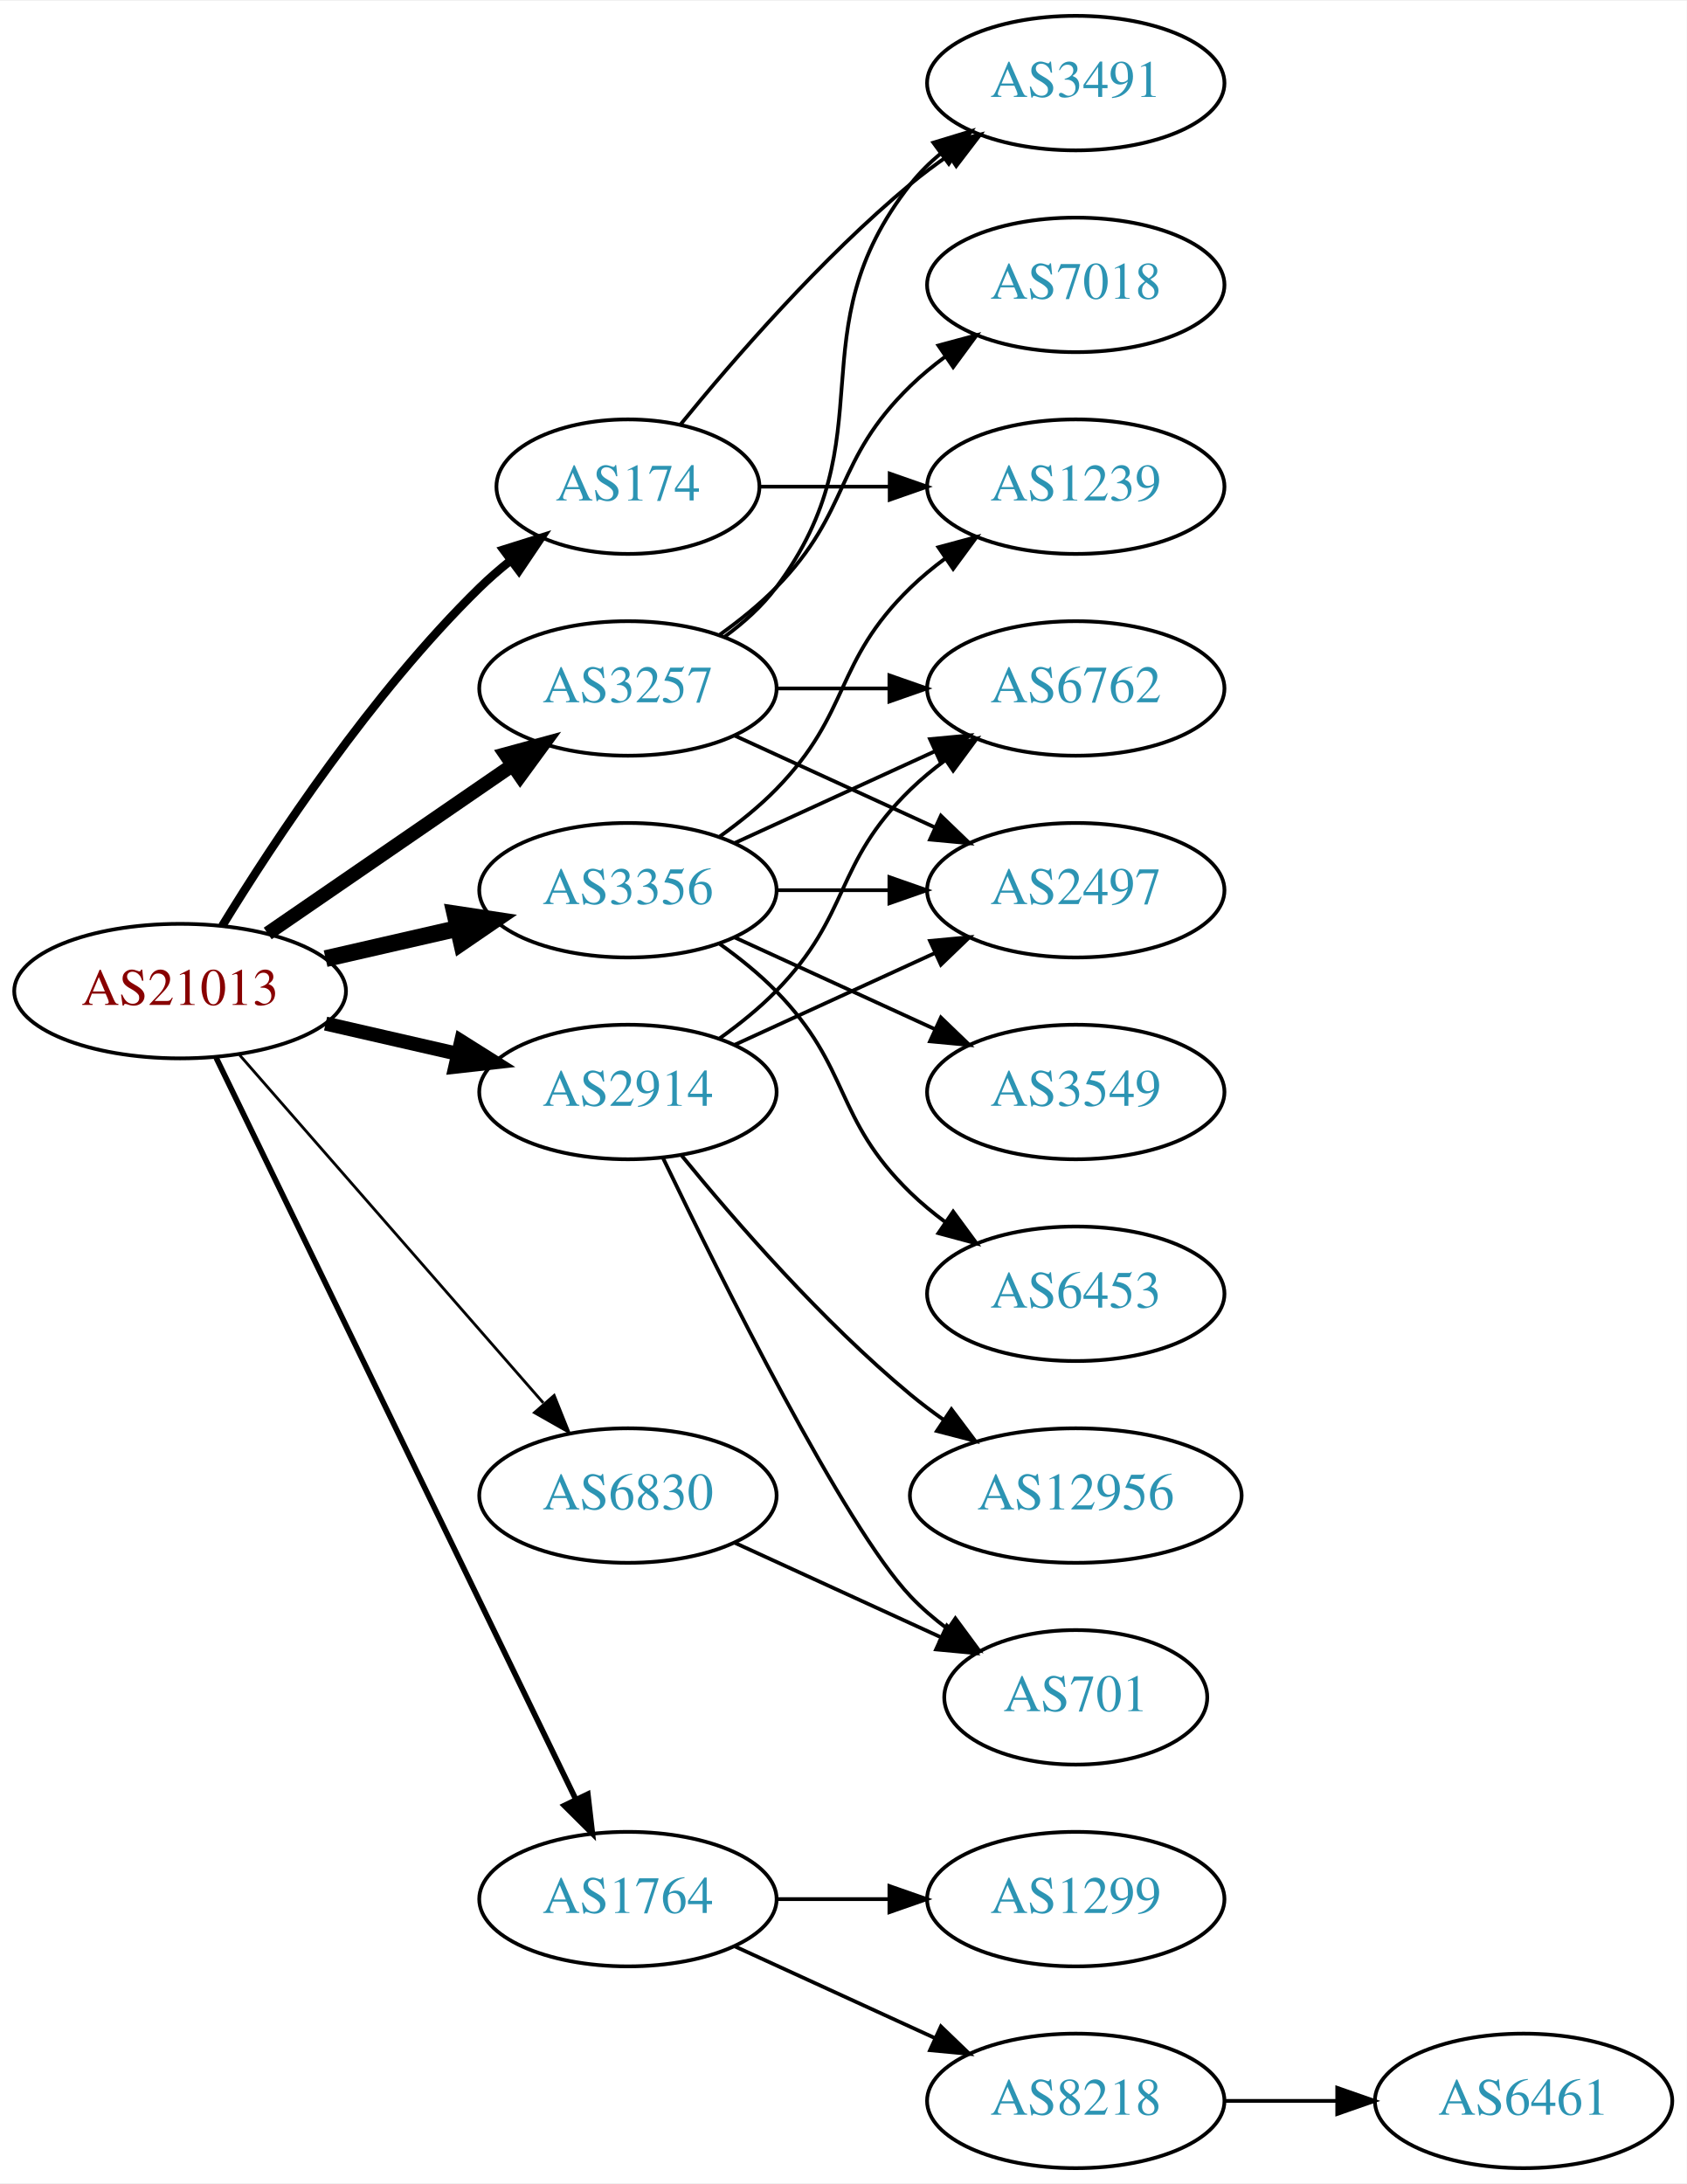
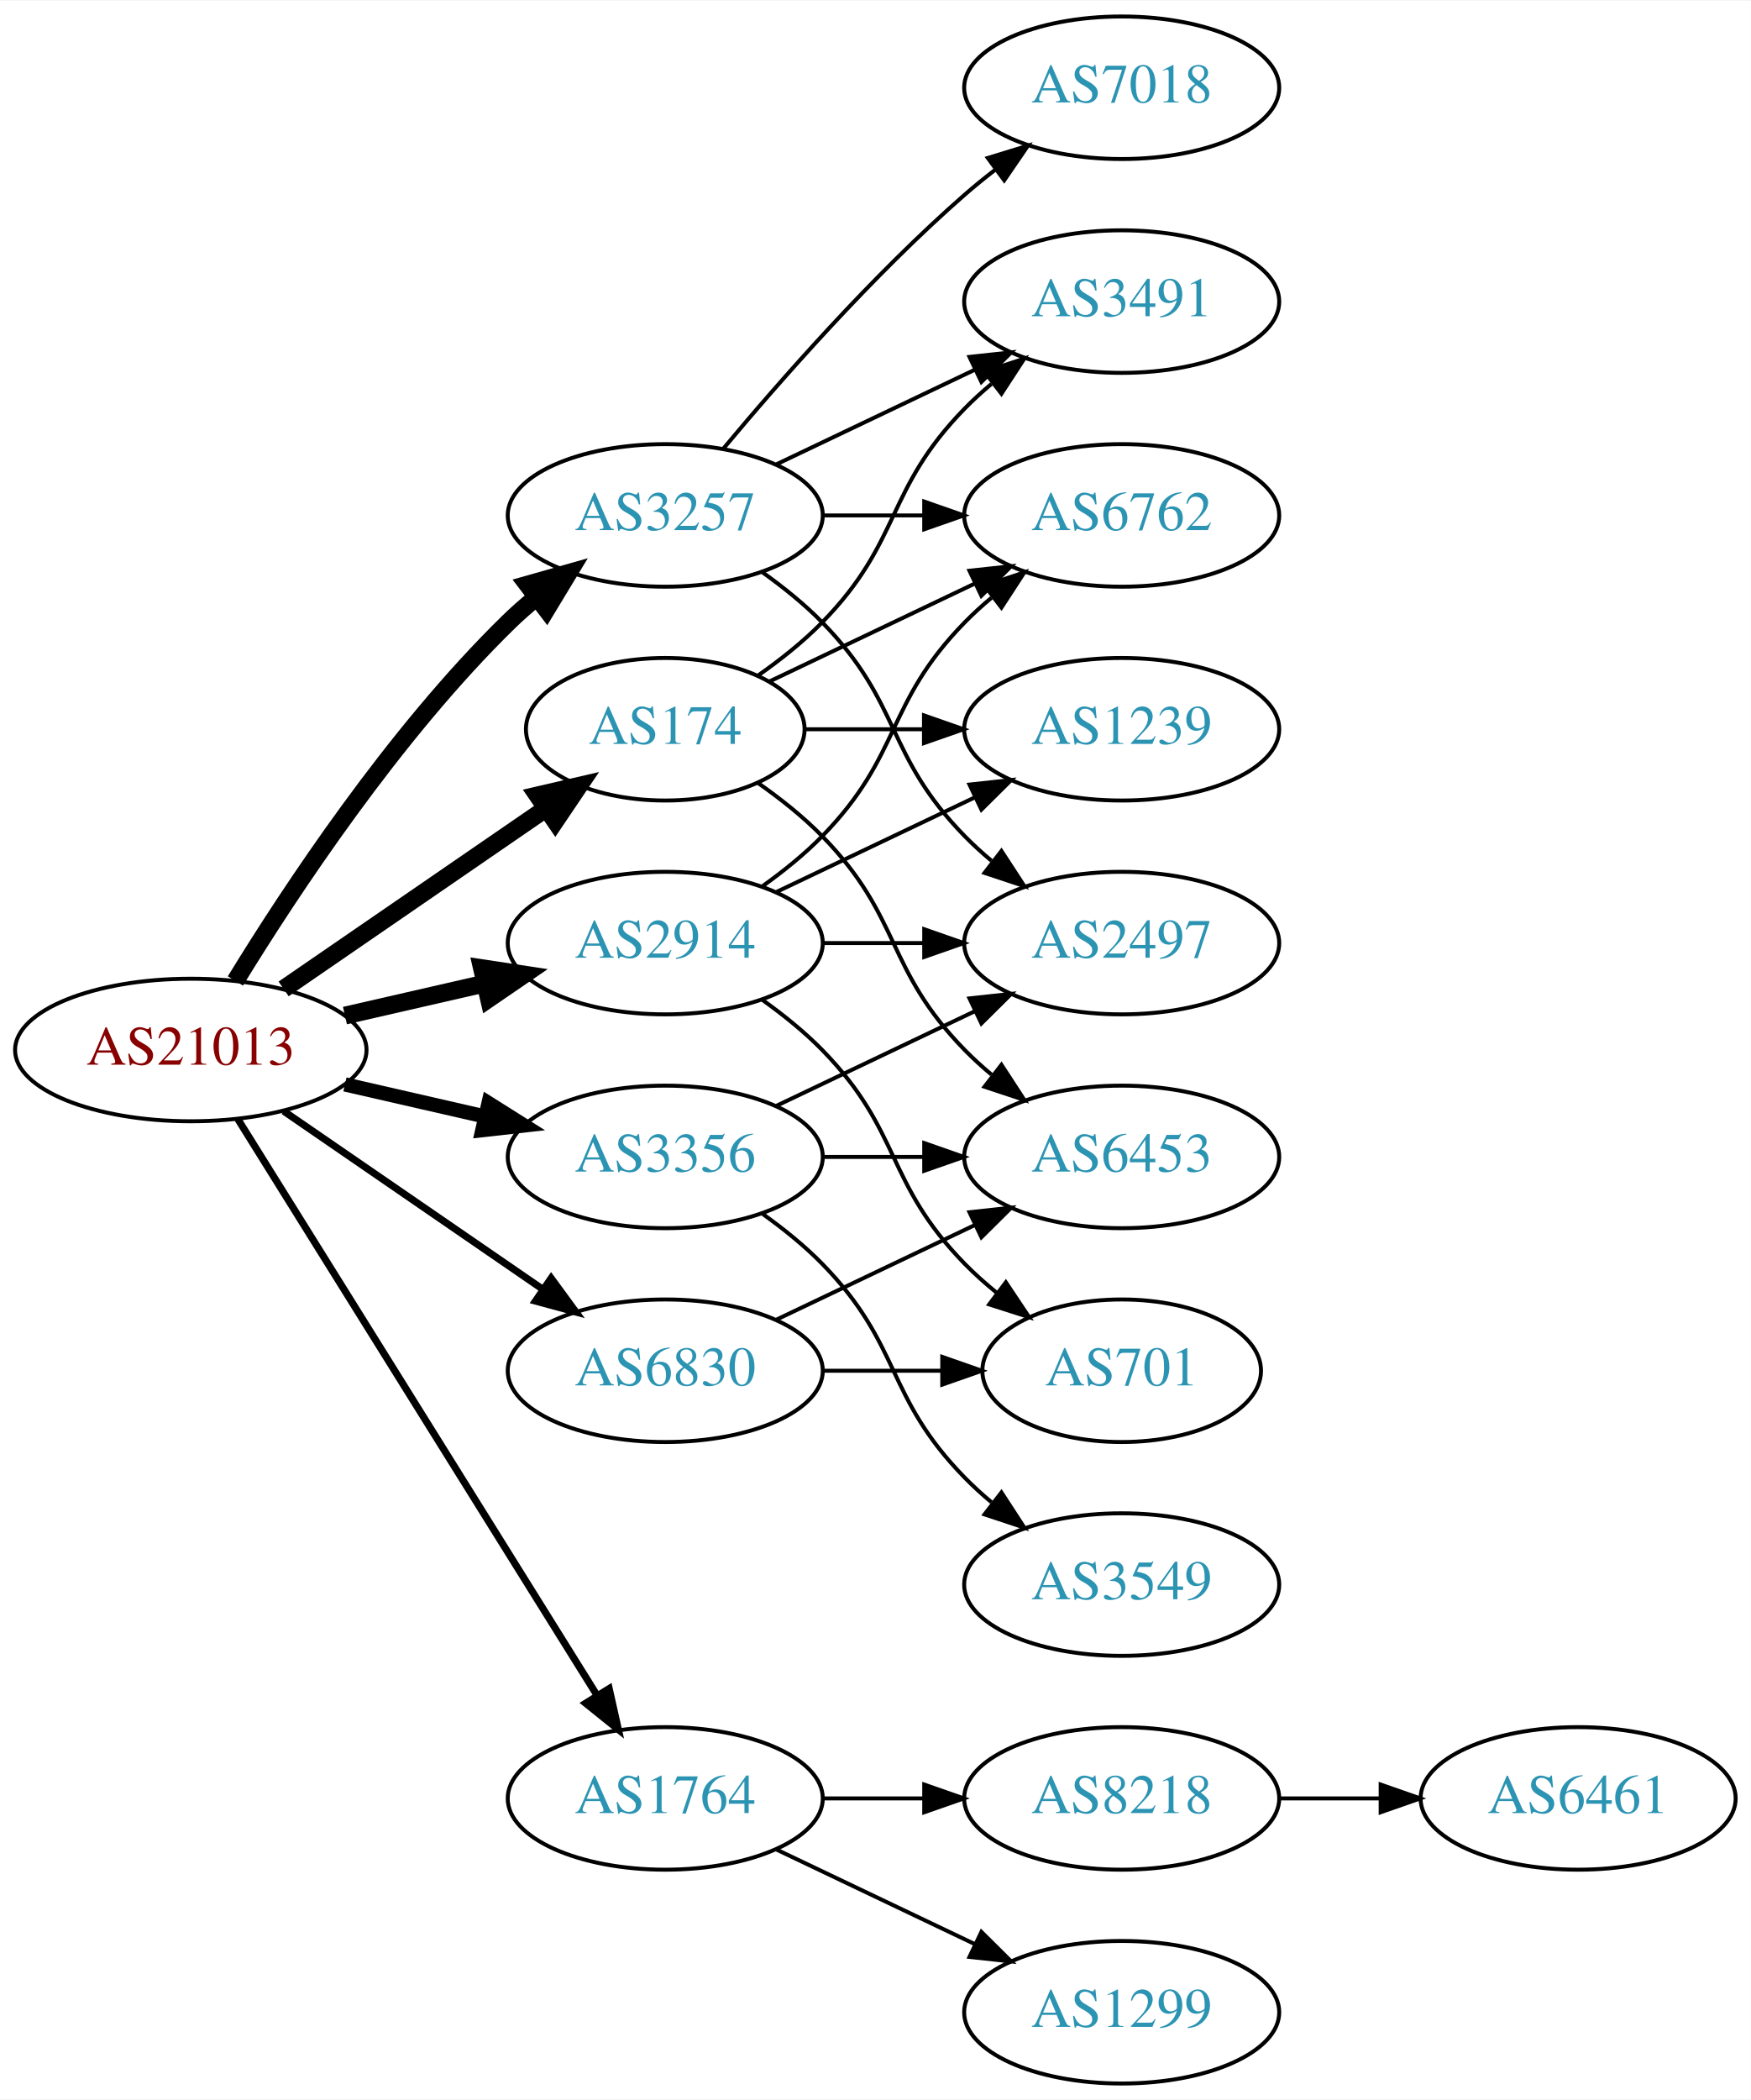
- <svg xmlns="http://www.w3.org/2000/svg" xmlns:xlink="http://www.w3.org/1999/xlink" width="451pt" height="584pt" viewBox="0.00 0.00 451.37 584.00">
-   <g id="graph0" class="graph" transform="scale(1 1) rotate(0) translate(4 580)">
-     <polygon fill="white" stroke="none" points="-4,4 -4,-580 447.37,-580 447.37,4 -4,4" />
+ <svg xmlns="http://www.w3.org/2000/svg" xmlns:xlink="http://www.w3.org/1999/xlink" width="442pt" height="530pt" viewBox="0.00 0.00 442.27 530.00">
+   <g id="graph0" class="graph" transform="scale(1 1) rotate(0) translate(4 526)">
+     <polygon fill="white" stroke="none" points="-4,4 -4,-526 438.271,-526 438.271,4 -4,4" />
    <g id="node1" class="node">
      <g id="a_node1">
        <a xlink:href="/asn/21013" xlink:title="AS21013 ~ Wels, AT [AT]">
-           <ellipse fill="#ffffff" stroke="black" cx="44.196" cy="-315" rx="44.393" ry="18" />
-           <text text-anchor="middle" x="44.196" y="-311.3" font-family="Times,serif" font-size="14.00" fill="#880000">AS21013</text>
+           <ellipse fill="#ffffff" stroke="black" cx="44.196" cy="-261" rx="44.393" ry="18" />
+           <text text-anchor="middle" x="44.196" y="-257.3" font-family="Times,serif" font-size="14.00" fill="#880000">AS21013</text>
        </a>
      </g>
    </g>
    <g id="node2" class="node">
      <g id="a_node2">
        <a xlink:href="/asn/174" xlink:title="AS174 ~ Cogent Communications [US]">
-           <ellipse fill="#ffffff" stroke="black" cx="164.039" cy="-450" rx="35.194" ry="18" />
-           <text text-anchor="middle" x="164.039" y="-446.3" font-family="Times,serif" font-size="14.00" fill="#2c94b3">AS174</text>
+           <ellipse fill="#ffffff" stroke="black" cx="164.039" cy="-342" rx="35.194" ry="18" />
+           <text text-anchor="middle" x="164.039" y="-338.3" font-family="Times,serif" font-size="14.00" fill="#2c94b3">AS174</text>
        </a>
      </g>
    </g>
    <g id="edge1" class="edge">
-       <path fill="none" stroke="black" stroke-width="2.25" d="M55.462,-332.44C69.27,-354.991 95.459,-394.722 124.392,-423 126.927,-425.478 129.711,-427.89 132.586,-430.188" />
-       <polygon fill="black" stroke="black" stroke-width="2.25" points="130.696,-433.144 140.803,-436.321 134.883,-427.535 130.696,-433.144" />
+       <path fill="none" stroke="black" stroke-width="4.5" d="M67.639,-276.426C86.454,-289.359 113.45,-307.915 133.927,-321.99" />
+       <polygon fill="black" stroke="black" stroke-width="4.5" points="131.789,-325.298 142.26,-327.718 136.249,-318.808 131.789,-325.298" />
    </g>
    <g id="node3" class="node">
      <g id="a_node3">
        <a xlink:href="/asn/1764" xlink:title="AS1764 ~ NEXTLAYER-AS [AT]">
          <ellipse fill="#ffffff" stroke="black" cx="164.039" cy="-72" rx="39.794" ry="18" />
          <text text-anchor="middle" x="164.039" y="-68.3" font-family="Times,serif" font-size="14.00" fill="#2c94b3">AS1764</text>
        </a>
      </g>
    </g>
    <g id="edge2" class="edge">
-       <path fill="none" stroke="black" stroke-width="1.5" d="M53.861,-297.132C74.342,-254.899 125.829,-148.728 150.055,-98.773" />
-       <polygon fill="black" stroke="black" stroke-width="1.5" points="153.305,-100.092 154.52,-89.567 147.007,-97.037 153.305,-100.092" />
+       <path fill="none" stroke="black" stroke-width="1.8" d="M56.071,-243.558C76.855,-210.225 122.315,-137.314 146.744,-98.134" />
+       <polygon fill="black" stroke="black" stroke-width="1.8" points="149.869,-99.737 152.19,-89.4 143.929,-96.034 149.869,-99.737" />
    </g>
    <g id="node4" class="node">
      <g id="a_node4">
        <a xlink:href="/asn/2914" xlink:title="AS2914 ~ NTT America, Inc. [US]">
          <ellipse fill="#ffffff" stroke="black" cx="164.039" cy="-288" rx="39.794" ry="18" />
          <text text-anchor="middle" x="164.039" y="-284.3" font-family="Times,serif" font-size="14.00" fill="#2c94b3">AS2914</text>
        </a>
      </g>
    </g>
    <g id="edge3" class="edge">
-       <path fill="none" stroke="black" stroke-width="3.75" d="M83.131,-306.308C94.371,-303.733 106.784,-300.889 118.407,-298.226" />
-       <polygon fill="black" stroke="black" stroke-width="3.75" points="119.403,-301.588 128.369,-295.943 117.84,-294.765 119.403,-301.588" />
+       <path fill="none" stroke="black" stroke-width="4.5" d="M83.131,-269.692C94.371,-272.267 106.784,-275.111 118.407,-277.774" />
+       <polygon fill="black" stroke="black" stroke-width="4.5" points="117.742,-281.661 128.369,-280.057 119.501,-273.985 117.742,-281.661" />
    </g>
    <g id="node5" class="node">
      <g id="a_node5">
        <a xlink:href="/asn/3257" xlink:title="AS3257 ~ GTT [DE]">
          <ellipse fill="#ffffff" stroke="black" cx="164.039" cy="-396" rx="39.794" ry="18" />
          <text text-anchor="middle" x="164.039" y="-392.3" font-family="Times,serif" font-size="14.00" fill="#2c94b3">AS3257</text>
        </a>
      </g>
    </g>
    <g id="edge4" class="edge">
-       <path fill="none" stroke="black" stroke-width="3.75" d="M67.639,-330.426C86.22,-343.198 112.781,-361.455 133.161,-375.463" />
-       <polygon fill="black" stroke="black" stroke-width="3.75" points="131.251,-378.398 141.475,-381.178 135.216,-372.629 131.251,-378.398" />
+       <path fill="none" stroke="black" stroke-width="4.5" d="M55.462,-278.44C69.27,-300.991 95.459,-340.722 124.392,-369 126.532,-371.092 128.849,-373.137 131.249,-375.106" />
+       <polygon fill="black" stroke="black" stroke-width="4.5" points="129.251,-378.533 139.591,-381.464 134.025,-372.27 129.251,-378.533" />
    </g>
    <g id="node6" class="node">
      <g id="a_node6">
        <a xlink:href="/asn/3356" xlink:title="AS3356 ~ Level 3 Parent, LLC [US]">
-           <ellipse fill="#ffffff" stroke="black" cx="164.039" cy="-342" rx="39.794" ry="18" />
-           <text text-anchor="middle" x="164.039" y="-338.3" font-family="Times,serif" font-size="14.00" fill="#2c94b3">AS3356</text>
+           <ellipse fill="#ffffff" stroke="black" cx="164.039" cy="-234" rx="39.794" ry="18" />
+           <text text-anchor="middle" x="164.039" y="-230.3" font-family="Times,serif" font-size="14.00" fill="#2c94b3">AS3356</text>
        </a>
      </g>
    </g>
    <g id="edge5" class="edge">
-       <path fill="none" stroke="black" stroke-width="4.5" d="M83.131,-323.692C94.371,-326.267 106.784,-329.111 118.407,-331.774" />
-       <polygon fill="black" stroke="black" stroke-width="4.5" points="117.742,-335.661 128.369,-334.057 119.501,-327.985 117.742,-335.661" />
+       <path fill="none" stroke="black" stroke-width="3.6" d="M83.131,-252.308C94.371,-249.733 106.784,-246.889 118.407,-244.226" />
+       <polygon fill="black" stroke="black" stroke-width="3.6" points="119.403,-247.588 128.369,-241.943 117.84,-240.765 119.403,-247.588" />
    </g>
    <g id="node7" class="node">
      <g id="a_node7">
        <a xlink:href="/asn/6830" xlink:title="AS6830 ~ LGI-UPC [AT]">
          <ellipse fill="#ffffff" stroke="black" cx="164.039" cy="-180" rx="39.794" ry="18" />
          <text text-anchor="middle" x="164.039" y="-176.3" font-family="Times,serif" font-size="14.00" fill="#2c94b3">AS6830</text>
        </a>
      </g>
    </g>
    <g id="edge6" class="edge">
-       <path fill="none" stroke="black" stroke-width="0.75" d="M60.121,-297.902C80.663,-274.369 117.782,-231.845 141.379,-204.813" />
-       <polygon fill="black" stroke="black" stroke-width="0.75" points="144.296,-206.794 148.235,-196.959 139.022,-202.191 144.296,-206.794" />
+       <path fill="none" stroke="black" stroke-width="1.8" d="M67.639,-245.574C86.22,-232.802 112.781,-214.545 133.161,-200.537" />
+       <polygon fill="black" stroke="black" stroke-width="1.8" points="135.216,-203.371 141.475,-194.822 131.251,-197.602 135.216,-203.371" />
    </g>
    <g id="node8" class="node">
      <g id="a_node8">
        <a xlink:href="/asn/3491" xlink:title="AS3491 ~ PCCW Global, Inc. [US]">
-           <ellipse fill="#ffffff" stroke="black" cx="283.881" cy="-558" rx="39.794" ry="18" />
-           <text text-anchor="middle" x="283.881" y="-554.3" font-family="Times,serif" font-size="14.00" fill="#2c94b3">AS3491</text>
+           <ellipse fill="#ffffff" stroke="black" cx="279.332" cy="-450" rx="39.794" ry="18" />
+           <text text-anchor="middle" x="279.332" y="-446.3" font-family="Times,serif" font-size="14.00" fill="#2c94b3">AS3491</text>
        </a>
      </g>
    </g>
    <g id="edge7" class="edge">
-       <path fill="none" stroke="black" d="M178.196,-466.743C192.281,-484.039 215.84,-511.223 239.685,-531 242.901,-533.668 246.402,-536.27 249.972,-538.741" />
-       <polygon fill="black" stroke="black" points="248.05,-541.666 258.329,-544.236 251.896,-535.817 248.05,-541.666" />
+       <path fill="none" stroke="black" d="M187.422,-355.532C193.063,-359.49 198.877,-364.086 203.685,-369 223.858,-389.617 219.513,-402.383 239.685,-423 241.778,-425.139 244.061,-427.218 246.438,-429.21" />
+       <polygon fill="black" stroke="black" points="244.681,-432.275 254.738,-435.611 248.956,-426.732 244.681,-432.275" />
    </g>
    <g id="node9" class="node">
      <g id="a_node9">
-         <a xlink:href="/asn/1239" xlink:title="AS1239 ~ Sprint [US]">
-           <ellipse fill="#ffffff" stroke="black" cx="283.881" cy="-450" rx="39.794" ry="18" />
-           <text text-anchor="middle" x="283.881" y="-446.3" font-family="Times,serif" font-size="14.00" fill="#2c94b3">AS1239</text>
+         <a xlink:href="/asn/6762" xlink:title="AS6762 ~ TELECOM ITALIA SPARKLE S.p.A. [IT]">
+           <ellipse fill="#ffffff" stroke="black" cx="279.332" cy="-396" rx="39.794" ry="18" />
+           <text text-anchor="middle" x="279.332" y="-392.3" font-family="Times,serif" font-size="14.00" fill="#2c94b3">AS6762</text>
        </a>
      </g>
    </g>
    <g id="edge8" class="edge">
-       <path fill="none" stroke="black" d="M199.44,-450C210.264,-450 222.432,-450 234.059,-450" />
-       <polygon fill="black" stroke="black" points="234.09,-453.5 244.09,-450 234.09,-446.5 234.09,-453.5" />
+       <path fill="none" stroke="black" d="M190.464,-354.119C205.766,-361.413 225.49,-370.814 242.372,-378.86" />
+       <polygon fill="black" stroke="black" points="240.879,-382.026 251.412,-383.169 243.891,-375.707 240.879,-382.026" />
    </g>
    <g id="node10" class="node">
      <g id="a_node10">
-         <a xlink:href="/asn/8218" xlink:title="AS8218 ~ legacy Neotelecoms [FR]">
-           <ellipse fill="#ffffff" stroke="black" cx="283.881" cy="-18" rx="39.794" ry="18" />
-           <text text-anchor="middle" x="283.881" y="-14.3" font-family="Times,serif" font-size="14.00" fill="#2c94b3">AS8218</text>
+         <a xlink:href="/asn/6453" xlink:title="AS6453 ~ TATA COMMUNICATIONS (AMERICA) INC [US]">
+           <ellipse fill="#ffffff" stroke="black" cx="279.332" cy="-234" rx="39.794" ry="18" />
+           <text text-anchor="middle" x="279.332" y="-230.3" font-family="Times,serif" font-size="14.00" fill="#2c94b3">AS6453</text>
        </a>
      </g>
    </g>
    <g id="edge9" class="edge">
-       <path fill="none" stroke="black" d="M192.667,-59.339C208.624,-52.027 228.895,-42.739 246.178,-34.819" />
-       <polygon fill="black" stroke="black" points="247.793,-37.929 255.425,-30.581 244.876,-31.565 247.793,-37.929" />
+       <path fill="none" stroke="black" d="M187.422,-328.468C193.063,-324.51 198.877,-319.914 203.685,-315 223.858,-294.383 219.513,-281.617 239.685,-261 241.778,-258.861 244.061,-256.782 246.438,-254.79" />
+       <polygon fill="black" stroke="black" points="248.956,-257.268 254.738,-248.389 244.681,-251.725 248.956,-257.268" />
    </g>
    <g id="node11" class="node">
      <g id="a_node11">
-         <a xlink:href="/asn/1299" xlink:title="AS1299 ~ Telia Carrier [EU]">
-           <ellipse fill="#ffffff" stroke="black" cx="283.881" cy="-72" rx="39.794" ry="18" />
-           <text text-anchor="middle" x="283.881" y="-68.3" font-family="Times,serif" font-size="14.00" fill="#2c94b3">AS1299</text>
+         <a xlink:href="/asn/1239" xlink:title="AS1239 ~ Sprint [US]">
+           <ellipse fill="#ffffff" stroke="black" cx="279.332" cy="-342" rx="39.794" ry="18" />
+           <text text-anchor="middle" x="279.332" y="-338.3" font-family="Times,serif" font-size="14.00" fill="#2c94b3">AS1239</text>
        </a>
      </g>
    </g>
    <g id="edge10" class="edge">
-       <path fill="none" stroke="black" d="M203.951,-72C213.505,-72 223.854,-72 233.817,-72" />
-       <polygon fill="black" stroke="black" points="234.009,-75.5 244.009,-72 234.009,-68.5 234.009,-75.5" />
+       <path fill="none" stroke="black" d="M199.338,-342C208.715,-342 219.065,-342 229.1,-342" />
+       <polygon fill="black" stroke="black" points="229.388,-345.5 239.388,-342 229.388,-338.5 229.388,-345.5" />
+     </g>
+     <g id="node12" class="node">
+       <g id="a_node12">
+         <a xlink:href="/asn/8218" xlink:title="AS8218 ~ legacy Neotelecoms [FR]">
+           <ellipse fill="#ffffff" stroke="black" cx="279.332" cy="-72" rx="39.794" ry="18" />
+           <text text-anchor="middle" x="279.332" y="-68.3" font-family="Times,serif" font-size="14.00" fill="#2c94b3">AS8218</text>
+         </a>
+       </g>
+     </g>
+     <g id="edge11" class="edge">
+       <path fill="none" stroke="black" d="M203.711,-72C211.914,-72 220.678,-72 229.21,-72" />
+       <polygon fill="black" stroke="black" points="229.449,-75.5 239.449,-72 229.449,-68.5 229.449,-75.5" />
    </g>
    <g id="node13" class="node">
      <g id="a_node13">
-         <a xlink:href="/asn/2497" xlink:title="AS2497 ~ Internet Initiative Japan Inc. [JP]">
-           <ellipse fill="#ffffff" stroke="black" cx="283.881" cy="-342" rx="39.794" ry="18" />
-           <text text-anchor="middle" x="283.881" y="-338.3" font-family="Times,serif" font-size="14.00" fill="#2c94b3">AS2497</text>
+         <a xlink:href="/asn/1299" xlink:title="AS1299 ~ Telia Carrier [EU]">
+           <ellipse fill="#ffffff" stroke="black" cx="279.332" cy="-18" rx="39.794" ry="18" />
+           <text text-anchor="middle" x="279.332" y="-14.3" font-family="Times,serif" font-size="14.00" fill="#2c94b3">AS1299</text>
        </a>
      </g>
    </g>
    <g id="edge12" class="edge">
-       <path fill="none" stroke="black" d="M192.667,-300.661C208.624,-307.973 228.895,-317.261 246.178,-325.181" />
-       <polygon fill="black" stroke="black" points="244.876,-328.435 255.425,-329.419 247.793,-322.071 244.876,-328.435" />
-     </g>
-     <g id="node14" class="node">
-       <g id="a_node14">
-         <a xlink:href="/asn/12956" xlink:title="AS12956 ~ TELXIUS [ES]">
-           <ellipse fill="#ffffff" stroke="black" cx="283.881" cy="-180" rx="44.393" ry="18" />
-           <text text-anchor="middle" x="283.881" y="-176.3" font-family="Times,serif" font-size="14.00" fill="#2c94b3">AS12956</text>
-         </a>
-       </g>
-     </g>
-     <g id="edge13" class="edge">
-       <path fill="none" stroke="black" d="M178.458,-270.935C192.572,-253.625 215.987,-226.655 239.685,-207 242.423,-204.729 245.367,-202.506 248.384,-200.37" />
-       <polygon fill="black" stroke="black" points="250.61,-203.092 256.973,-194.621 246.716,-197.275 250.61,-203.092" />
+       <path fill="none" stroke="black" d="M192.175,-59.066C207.169,-51.919 225.99,-42.948 242.213,-35.215" />
+       <polygon fill="black" stroke="black" points="243.895,-38.291 251.417,-30.829 240.884,-31.972 243.895,-38.291" />
+     </g>
+     <g id="edge15" class="edge">
+       <path fill="none" stroke="black" d="M188.633,-302.389C193.889,-306.148 199.22,-310.437 203.685,-315 223.858,-335.617 219.513,-348.383 239.685,-369 241.778,-371.139 244.061,-373.218 246.438,-375.21" />
+       <polygon fill="black" stroke="black" points="244.681,-378.275 254.738,-381.611 248.956,-372.732 244.681,-378.275" />
+     </g>
+     <g id="edge16" class="edge">
+       <path fill="none" stroke="black" d="M192.175,-300.934C207.169,-308.081 225.99,-317.052 242.213,-324.785" />
+       <polygon fill="black" stroke="black" points="240.884,-328.028 251.417,-329.171 243.895,-321.709 240.884,-328.028" />
    </g>
    <g id="node15" class="node">
      <g id="a_node15">
-         <a xlink:href="/asn/701" xlink:title="AS701 ~ UUNET [US]">
-           <ellipse fill="#ffffff" stroke="black" cx="283.881" cy="-126" rx="35.194" ry="18" />
-           <text text-anchor="middle" x="283.881" y="-122.3" font-family="Times,serif" font-size="14.00" fill="#2c94b3">AS701</text>
+         <a xlink:href="/asn/2497" xlink:title="AS2497 ~ Internet Initiative Japan Inc. [JP]">
+           <ellipse fill="#ffffff" stroke="black" cx="279.332" cy="-288" rx="39.794" ry="18" />
+           <text text-anchor="middle" x="279.332" y="-284.3" font-family="Times,serif" font-size="14.00" fill="#2c94b3">AS2497</text>
        </a>
      </g>
    </g>
    <g id="edge14" class="edge">
-       <path fill="none" stroke="black" d="M173.386,-270.405C188.853,-238.268 221.998,-171.66 239.685,-153 242.628,-149.895 246.001,-146.999 249.537,-144.345" />
-       <polygon fill="black" stroke="black" points="251.666,-147.129 257.956,-138.603 247.722,-141.346 251.666,-147.129" />
+       <path fill="none" stroke="black" d="M203.711,-288C211.914,-288 220.678,-288 229.21,-288" />
+       <polygon fill="black" stroke="black" points="229.449,-291.5 239.449,-288 229.449,-284.5 229.449,-291.5" />
    </g>
    <g id="node16" class="node">
      <g id="a_node16">
-         <a xlink:href="/asn/6762" xlink:title="AS6762 ~ TELECOM ITALIA SPARKLE S.p.A. [IT]">
-           <ellipse fill="#ffffff" stroke="black" cx="283.881" cy="-396" rx="39.794" ry="18" />
-           <text text-anchor="middle" x="283.881" y="-392.3" font-family="Times,serif" font-size="14.00" fill="#2c94b3">AS6762</text>
-         </a>
-       </g>
-     </g>
-     <g id="edge15" class="edge">
-       <path fill="none" stroke="black" d="M188.633,-302.389C193.889,-306.148 199.22,-310.437 203.685,-315 223.858,-335.617 218.992,-348.906 239.685,-369 242.53,-371.763 245.704,-374.386 249.004,-376.834" />
-       <polygon fill="black" stroke="black" points="247.121,-379.786 257.352,-382.538 251.07,-374.006 247.121,-379.786" />
-     </g>
-     <g id="edge19" class="edge">
-       <path fill="none" stroke="black" d="M189.969,-409.882C195.046,-413.611 199.964,-418.016 203.685,-423 233.957,-463.542 208.386,-491.246 239.685,-531 242.01,-533.953 244.754,-536.67 247.713,-539.147" />
-       <polygon fill="black" stroke="black" points="245.772,-542.064 255.91,-545.145 249.906,-536.415 245.772,-542.064" />
+         <a xlink:href="/asn/701" xlink:title="AS701 ~ UUNET [US]">
+           <ellipse fill="#ffffff" stroke="black" cx="279.332" cy="-180" rx="35.194" ry="18" />
+           <text text-anchor="middle" x="279.332" y="-176.3" font-family="Times,serif" font-size="14.00" fill="#2c94b3">AS701</text>
+         </a>
+       </g>
    </g>
    <g id="edge17" class="edge">
-       <path fill="none" stroke="black" d="M192.667,-383.339C208.624,-376.027 228.895,-366.739 246.178,-358.819" />
-       <polygon fill="black" stroke="black" points="247.793,-361.929 255.425,-354.581 244.876,-355.565 247.793,-361.929" />
+       <path fill="none" stroke="black" d="M188.633,-273.611C193.889,-269.852 199.22,-265.563 203.685,-261 223.858,-240.383 219.513,-227.617 239.685,-207 242.164,-204.466 244.911,-202.017 247.763,-199.696" />
+       <polygon fill="black" stroke="black" points="250.066,-202.343 255.949,-193.532 245.855,-196.752 250.066,-202.343" />
+     </g>
+     <g id="edge20" class="edge">
+       <path fill="none" stroke="black" d="M192.175,-408.934C207.169,-416.081 225.99,-425.052 242.213,-432.785" />
+       <polygon fill="black" stroke="black" points="240.884,-436.028 251.417,-437.171 243.895,-429.709 240.884,-436.028" />
+     </g>
+     <g id="edge21" class="edge">
+       <path fill="none" stroke="black" d="M203.711,-396C211.914,-396 220.678,-396 229.21,-396" />
+       <polygon fill="black" stroke="black" points="229.449,-399.5 239.449,-396 229.449,-392.5 229.449,-399.5" />
    </g>
    <g id="edge18" class="edge">
-       <path fill="none" stroke="black" d="M203.951,-396C213.505,-396 223.854,-396 233.817,-396" />
-       <polygon fill="black" stroke="black" points="234.009,-399.5 244.009,-396 234.009,-392.5 234.009,-399.5" />
+       <path fill="none" stroke="black" d="M188.633,-381.611C193.889,-377.852 199.22,-373.563 203.685,-369 223.858,-348.383 219.513,-335.617 239.685,-315 241.778,-312.861 244.061,-310.782 246.438,-308.79" />
+       <polygon fill="black" stroke="black" points="248.956,-311.268 254.738,-302.389 244.681,-305.725 248.956,-311.268" />
    </g>
    <g id="node17" class="node">
      <g id="a_node17">
        <a xlink:href="/asn/7018" xlink:title="AS7018 ~ AT&amp;T Services, Inc. [US]">
-           <ellipse fill="#ffffff" stroke="black" cx="283.881" cy="-504" rx="39.794" ry="18" />
-           <text text-anchor="middle" x="283.881" y="-500.3" font-family="Times,serif" font-size="14.00" fill="#2c94b3">AS7018</text>
-         </a>
-       </g>
-     </g>
-     <g id="edge16" class="edge">
-       <path fill="none" stroke="black" d="M188.633,-410.389C193.889,-414.148 199.22,-418.437 203.685,-423 223.858,-443.617 218.992,-456.906 239.685,-477 242.53,-479.763 245.704,-482.386 249.004,-484.834" />
-       <polygon fill="black" stroke="black" points="247.121,-487.786 257.352,-490.538 251.07,-482.006 247.121,-487.786" />
-     </g>
-     <g id="edge23" class="edge">
-       <path fill="none" stroke="black" d="M188.633,-356.389C193.889,-360.148 199.22,-364.437 203.685,-369 223.858,-389.617 218.992,-402.906 239.685,-423 242.53,-425.763 245.704,-428.386 249.004,-430.834" />
-       <polygon fill="black" stroke="black" points="247.121,-433.786 257.352,-436.538 251.07,-428.006 247.121,-433.786" />
+           <ellipse fill="#ffffff" stroke="black" cx="279.332" cy="-504" rx="39.794" ry="18" />
+           <text text-anchor="middle" x="279.332" y="-500.3" font-family="Times,serif" font-size="14.00" fill="#2c94b3">AS7018</text>
+         </a>
+       </g>
+     </g>
+     <g id="edge19" class="edge">
+       <path fill="none" stroke="black" d="M178.669,-412.817C192.951,-429.929 216.498,-456.745 239.685,-477 242.151,-479.154 244.789,-481.294 247.487,-483.372" />
+       <polygon fill="black" stroke="black" points="245.512,-486.264 255.641,-489.37 249.66,-480.625 245.512,-486.264" />
    </g>
    <g id="edge24" class="edge">
-       <path fill="none" stroke="black" d="M203.951,-342C213.505,-342 223.854,-342 233.817,-342" />
-       <polygon fill="black" stroke="black" points="234.009,-345.5 244.009,-342 234.009,-338.5 234.009,-345.5" />
+       <path fill="none" stroke="black" d="M203.711,-234C211.914,-234 220.678,-234 229.21,-234" />
+       <polygon fill="black" stroke="black" points="229.449,-237.5 239.449,-234 229.449,-230.5 229.449,-237.5" />
    </g>
    <g id="edge22" class="edge">
-       <path fill="none" stroke="black" d="M192.667,-354.661C208.624,-361.973 228.895,-371.261 246.178,-379.181" />
-       <polygon fill="black" stroke="black" points="244.876,-382.435 255.425,-383.419 247.793,-376.071 244.876,-382.435" />
+       <path fill="none" stroke="black" d="M192.175,-246.934C207.169,-254.081 225.99,-263.052 242.213,-270.785" />
+       <polygon fill="black" stroke="black" points="240.884,-274.028 251.417,-275.171 243.895,-267.709 240.884,-274.028" />
    </g>
    <g id="node18" class="node">
      <g id="a_node18">
        <a xlink:href="/asn/3549" xlink:title="AS3549 ~ Level 3 Parent, LLC [US]">
-           <ellipse fill="#ffffff" stroke="black" cx="283.881" cy="-288" rx="39.794" ry="18" />
-           <text text-anchor="middle" x="283.881" y="-284.3" font-family="Times,serif" font-size="14.00" fill="#2c94b3">AS3549</text>
-         </a>
-       </g>
-     </g>
-     <g id="edge20" class="edge">
-       <path fill="none" stroke="black" d="M192.667,-329.339C208.624,-322.027 228.895,-312.739 246.178,-304.819" />
-       <polygon fill="black" stroke="black" points="247.793,-307.929 255.425,-300.581 244.876,-301.565 247.793,-307.929" />
-     </g>
-     <g id="node19" class="node">
-       <g id="a_node19">
-         <a xlink:href="/asn/6453" xlink:title="AS6453 ~ TATA COMMUNICATIONS (AMERICA) INC [US]">
-           <ellipse fill="#ffffff" stroke="black" cx="283.881" cy="-234" rx="39.794" ry="18" />
-           <text text-anchor="middle" x="283.881" y="-230.3" font-family="Times,serif" font-size="14.00" fill="#2c94b3">AS6453</text>
-         </a>
-       </g>
-     </g>
-     <g id="edge21" class="edge">
-       <path fill="none" stroke="black" d="M188.633,-327.611C193.889,-323.852 199.22,-319.563 203.685,-315 223.858,-294.383 218.992,-281.094 239.685,-261 242.53,-258.237 245.704,-255.614 249.004,-253.166" />
-       <polygon fill="black" stroke="black" points="251.07,-255.994 257.352,-247.462 247.121,-250.214 251.07,-255.994" />
+           <ellipse fill="#ffffff" stroke="black" cx="279.332" cy="-126" rx="39.794" ry="18" />
+           <text text-anchor="middle" x="279.332" y="-122.3" font-family="Times,serif" font-size="14.00" fill="#2c94b3">AS3549</text>
+         </a>
+       </g>
+     </g>
+     <g id="edge23" class="edge">
+       <path fill="none" stroke="black" d="M188.633,-219.611C193.889,-215.852 199.22,-211.563 203.685,-207 223.858,-186.383 219.513,-173.617 239.685,-153 241.778,-150.861 244.061,-148.782 246.438,-146.79" />
+       <polygon fill="black" stroke="black" points="248.956,-149.268 254.738,-140.389 244.681,-143.725 248.956,-149.268" />
    </g>
    <g id="edge25" class="edge">
-       <path fill="none" stroke="black" d="M192.667,-167.339C209.084,-159.817 230.065,-150.202 247.662,-142.139" />
-       <polygon fill="black" stroke="black" points="249.407,-145.189 257.04,-137.842 246.49,-138.826 249.407,-145.189" />
-     </g>
-     <g id="node12" class="node">
-       <g id="a_node12">
+       <path fill="none" stroke="black" d="M192.175,-192.934C207.169,-200.081 225.99,-209.052 242.213,-216.785" />
+       <polygon fill="black" stroke="black" points="240.884,-220.028 251.417,-221.171 243.895,-213.709 240.884,-220.028" />
+     </g>
+     <g id="edge26" class="edge">
+       <path fill="none" stroke="black" d="M203.711,-180C213.416,-180 223.907,-180 233.87,-180" />
+       <polygon fill="black" stroke="black" points="234.006,-183.5 244.006,-180 234.006,-176.5 234.006,-183.5" />
+     </g>
+     <g id="node14" class="node">
+       <g id="a_node14">
        <a xlink:href="/asn/6461" xlink:title="AS6461 ~ Zayo Bandwidth [US]">
-           <ellipse fill="#ffffff" stroke="black" cx="403.724" cy="-18" rx="39.794" ry="18" />
-           <text text-anchor="middle" x="403.724" y="-14.3" font-family="Times,serif" font-size="14.00" fill="#2c94b3">AS6461</text>
-         </a>
-       </g>
-     </g>
-     <g id="edge11" class="edge">
-       <path fill="none" stroke="black" d="M323.794,-18C333.347,-18 343.697,-18 353.659,-18" />
-       <polygon fill="black" stroke="black" points="353.852,-21.5 363.852,-18 353.852,-14.5 353.852,-21.5" />
+           <ellipse fill="#ffffff" stroke="black" cx="394.625" cy="-72" rx="39.794" ry="18" />
+           <text text-anchor="middle" x="394.625" y="-68.3" font-family="Times,serif" font-size="14.00" fill="#2c94b3">AS6461</text>
+         </a>
+       </g>
+     </g>
+     <g id="edge13" class="edge">
+       <path fill="none" stroke="black" d="M319.004,-72C327.207,-72 335.971,-72 344.503,-72" />
+       <polygon fill="black" stroke="black" points="344.742,-75.5 354.742,-72 344.742,-68.5 344.742,-75.5" />
    </g>
  </g>
</svg>
